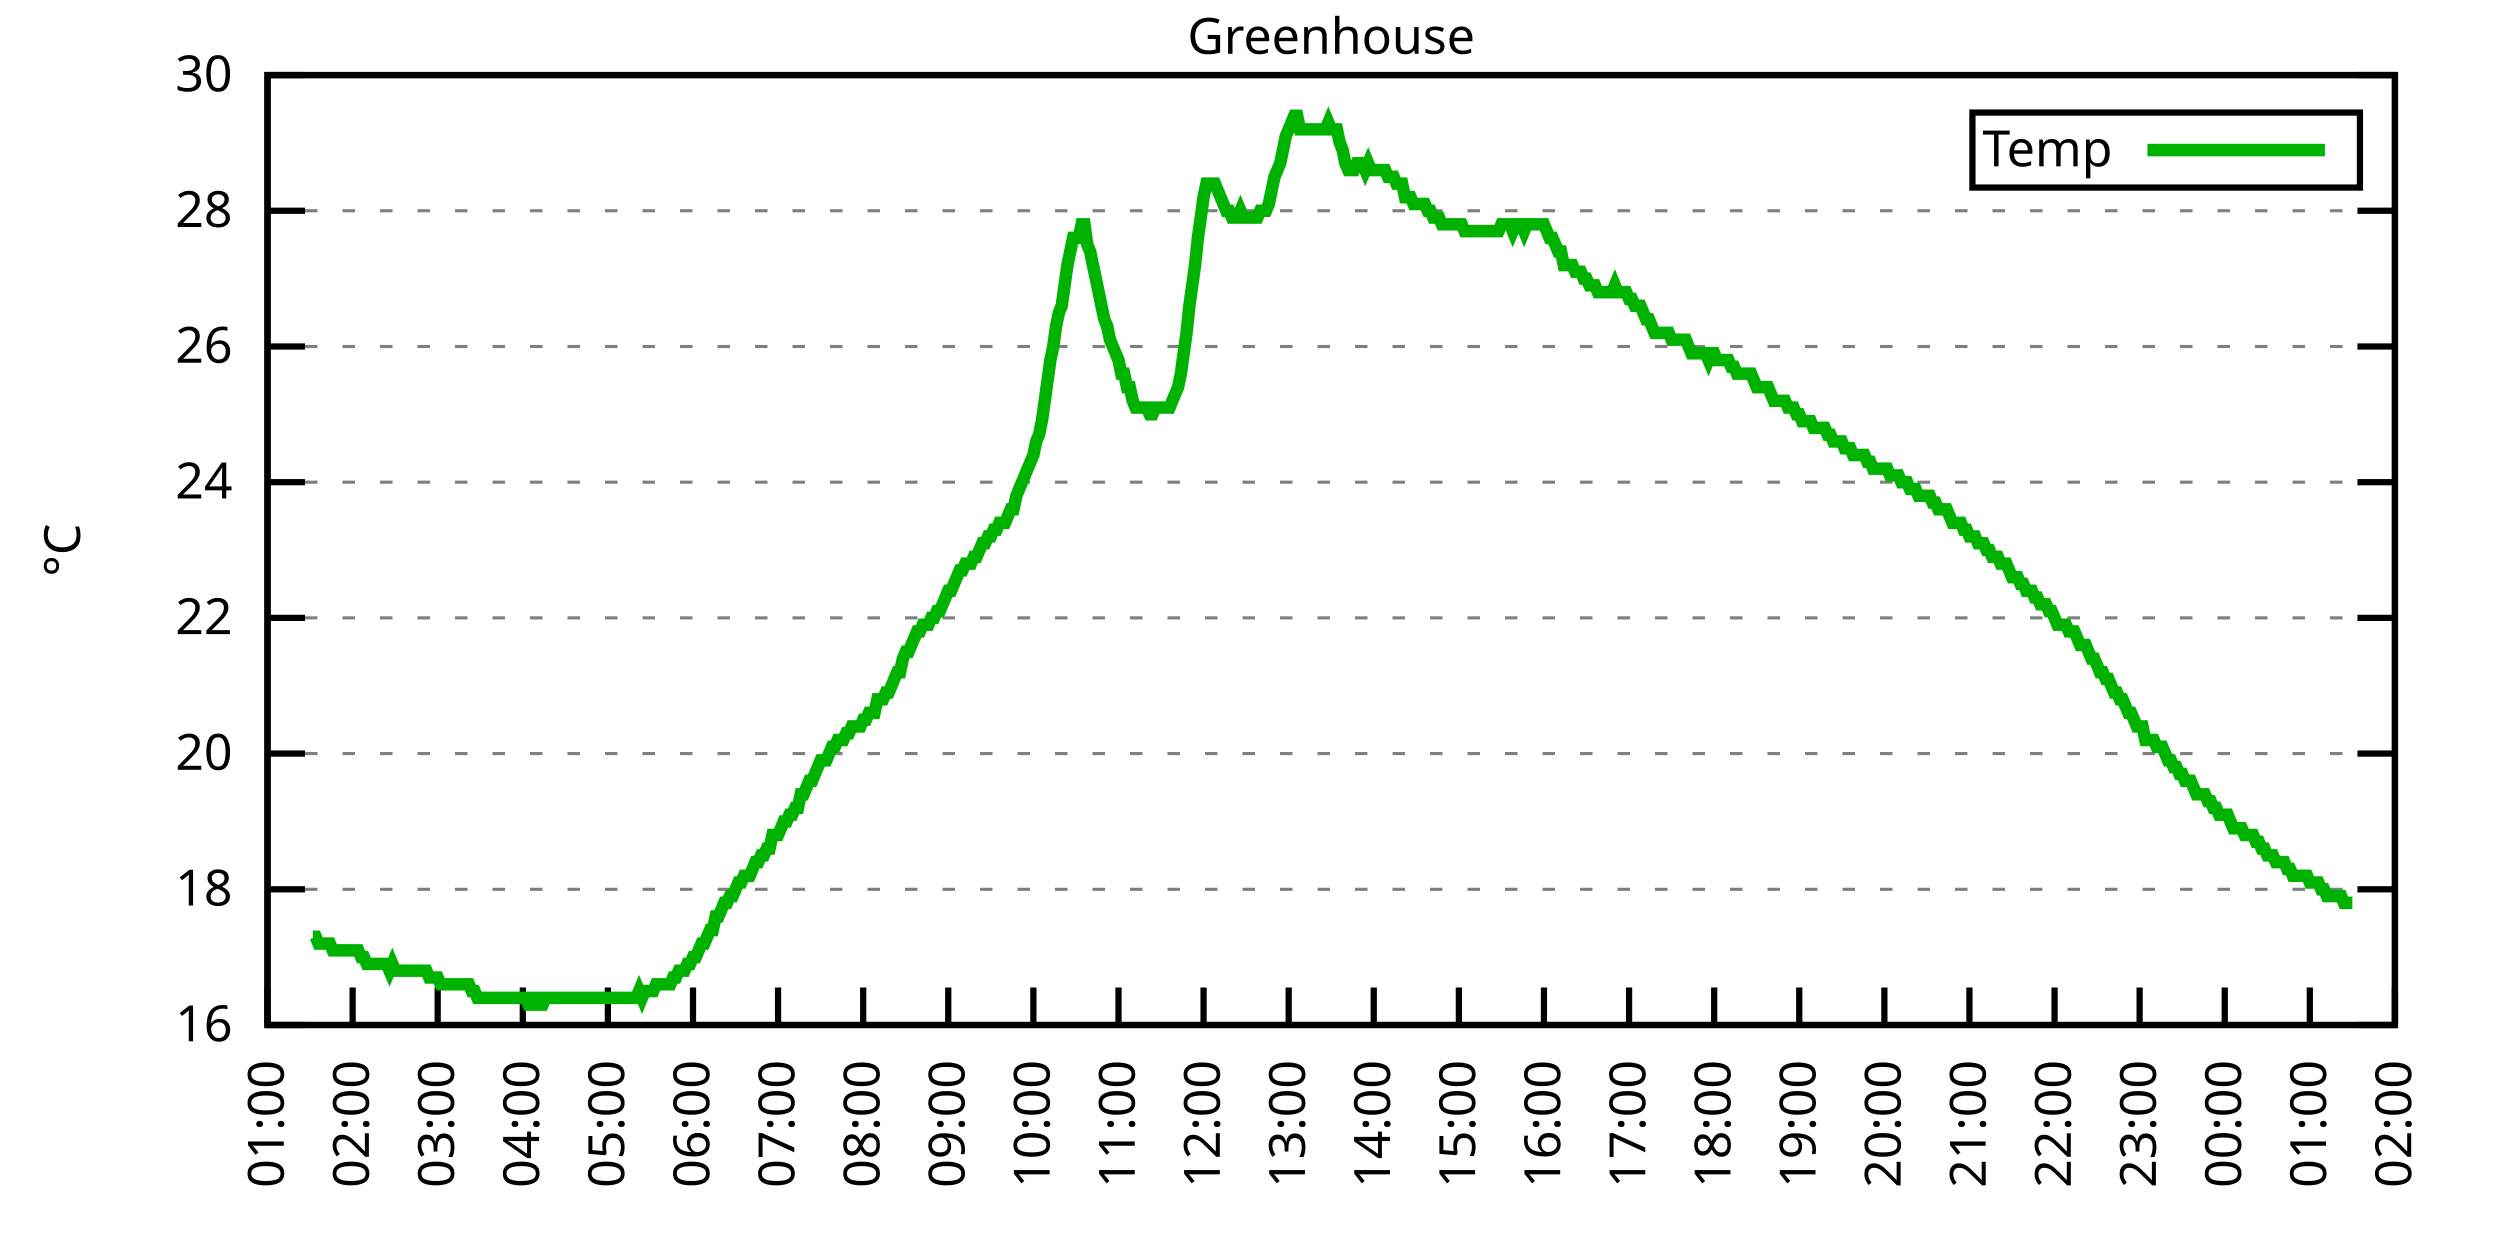
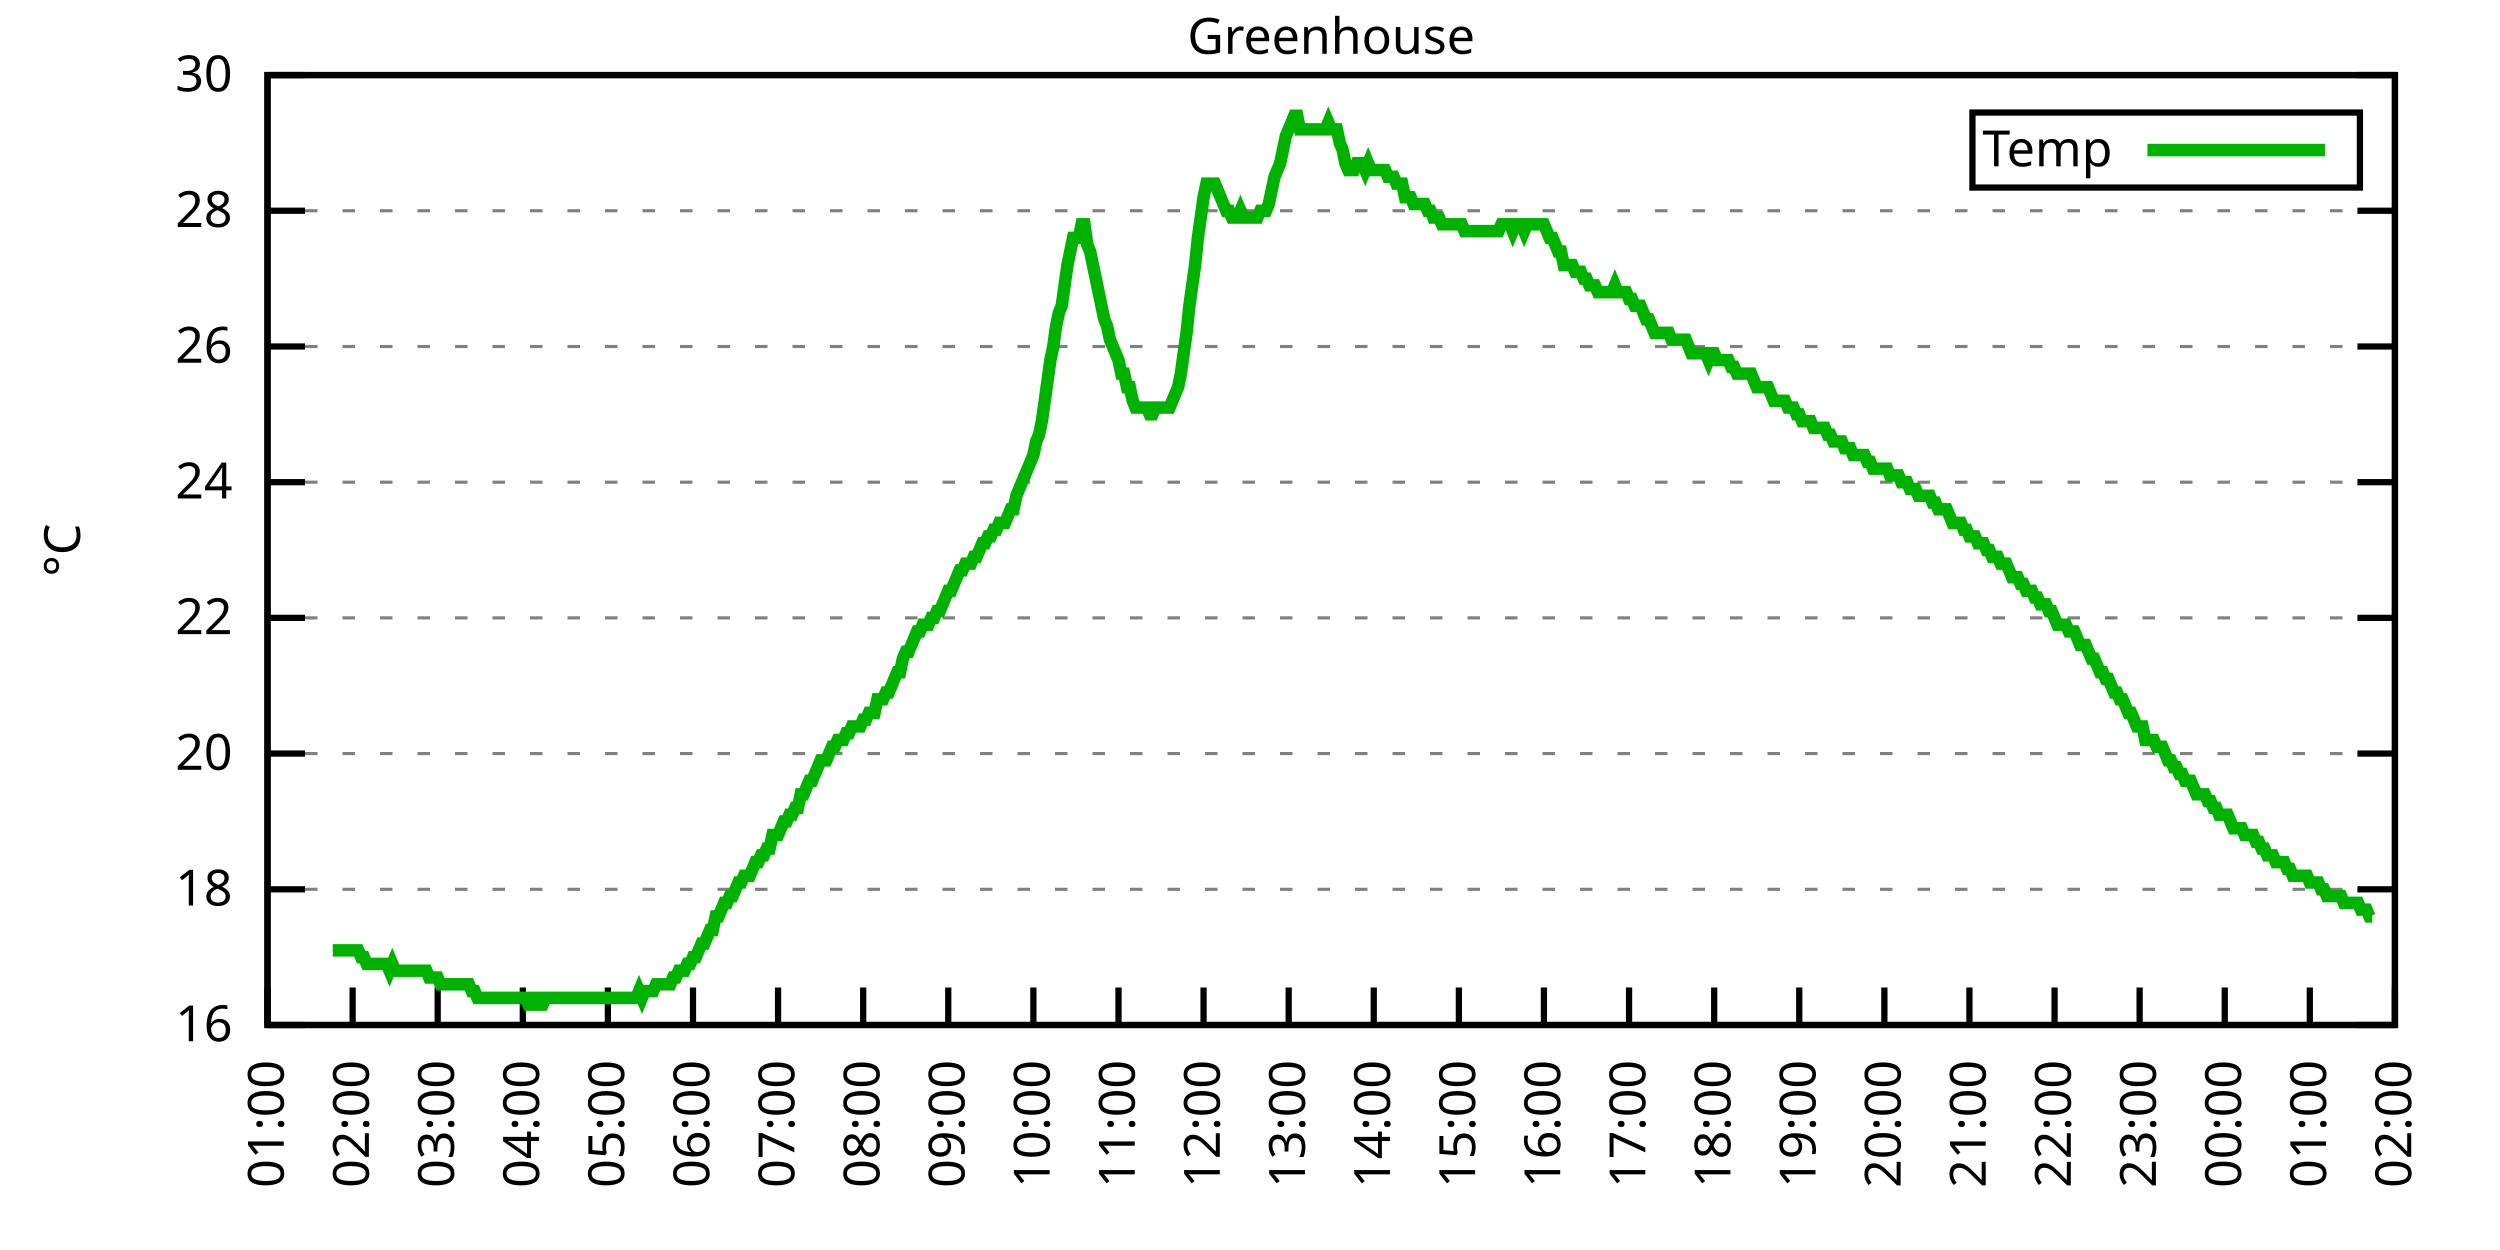
<svg xmlns="http://www.w3.org/2000/svg" xmlns:xlink="http://www.w3.org/1999/xlink" width="400" height="200" viewBox="0 0 400 200">
  <g id="gnuplot_canvas">
    <rect x="0" y="0" width="400" height="200" fill="none" />
    <defs>
      <circle id="gpDot" r="0.5" stroke-width="0.5" stroke="currentColor" />
      <path id="gpPt0" stroke-width="0.333" stroke="currentColor" d="M-1,0 h2 M0,-1 v2" />
      <path id="gpPt1" stroke-width="0.333" stroke="currentColor" d="M-1,-1 L1,1 M1,-1 L-1,1" />
      <path id="gpPt2" stroke-width="0.333" stroke="currentColor" d="M-1,0 L1,0 M0,-1 L0,1 M-1,-1 L1,1 M-1,1 L1,-1" />
      <rect id="gpPt3" stroke-width="0.333" stroke="currentColor" x="-1" y="-1" width="2" height="2" />
      <rect id="gpPt4" stroke-width="0.333" stroke="currentColor" fill="currentColor" x="-1" y="-1" width="2" height="2" />
      <circle id="gpPt5" stroke-width="0.333" stroke="currentColor" cx="0" cy="0" r="1" />
      <use xlink:href="#gpPt5" id="gpPt6" fill="currentColor" stroke="none" />
      <path id="gpPt7" stroke-width="0.333" stroke="currentColor" d="M0,-1.33 L-1.33,0.67 L1.33,0.67 z" />
      <use xlink:href="#gpPt7" id="gpPt8" fill="currentColor" stroke="none" />
      <use xlink:href="#gpPt7" id="gpPt9" stroke="currentColor" transform="rotate(180)" />
      <use xlink:href="#gpPt9" id="gpPt10" fill="currentColor" stroke="none" />
      <use xlink:href="#gpPt3" id="gpPt11" stroke="currentColor" transform="rotate(45)" />
      <use xlink:href="#gpPt11" id="gpPt12" fill="currentColor" stroke="none" />
      <path id="gpPt13" stroke-width="0.333" stroke="currentColor" d="M0,1.330 L1.265,0.411 L0.782,-1.067 L-0.782,-1.076 L-1.265,0.411 z" />
      <use xlink:href="#gpPt13" id="gpPt14" fill="currentColor" stroke="none" />
      <filter id="textbox" filterUnits="objectBoundingBox" x="0" y="0" height="1" width="1">
        <feFlood flood-color="white" flood-opacity="1" result="bgnd" />
        <feComposite in="SourceGraphic" in2="bgnd" operator="atop" />
      </filter>
      <filter id="greybox" filterUnits="objectBoundingBox" x="0" y="0" height="1" width="1">
        <feFlood flood-color="lightgrey" flood-opacity="1" result="grey" />
        <feComposite in="SourceGraphic" in2="grey" operator="atop" />
      </filter>
    </defs>
    <g fill="none" color="white" stroke="currentColor" stroke-width="1.00" stroke-linecap="butt" stroke-linejoin="miter">
</g>
    <g fill="none" color="black" stroke="currentColor" stroke-width="1.00" stroke-linecap="butt" stroke-linejoin="miter">
      <g stroke="none" shape-rendering="crispEdges">
        <polygon fill="rgb(255, 255, 255)" points="42.80,164.00 383.18,164.00 383.18,12.02 42.80,12.02 " />
      </g>
    </g>
    <g fill="none" color="black" stroke="currentColor" stroke-width="1.00" stroke-linecap="butt" stroke-linejoin="miter">
</g>
    <g fill="none" color="black" stroke="black" stroke-width="0.50" stroke-linecap="butt" stroke-linejoin="miter">
</g>
    <g fill="none" color="gray" stroke="currentColor" stroke-width="0.50" stroke-linecap="butt" stroke-linejoin="miter">
      <path stroke="gray" stroke-dasharray="2,4" class="gridline" d="M42.80,164.00 L383.19,164.00  " />
    </g>
    <g fill="none" color="gray" stroke="gray" stroke-width="1.00" stroke-linecap="butt" stroke-linejoin="miter">
</g>
    <g fill="none" color="black" stroke="currentColor" stroke-width="1.00" stroke-linecap="butt" stroke-linejoin="miter">
      <path stroke="black" d="M42.80,164.00 L48.80,164.00 M383.19,164.00 L377.19,164.00  " />
      <g transform="translate(37.20,166.60)" stroke="none" fill="black" font-family="Sans" font-size="8.00" text-anchor="end">
        <text>
          <tspan font-family="Sans"> 16</tspan>
        </text>
      </g>
    </g>
    <g fill="none" color="black" stroke="currentColor" stroke-width="1.00" stroke-linecap="butt" stroke-linejoin="miter">
</g>
    <g fill="none" color="black" stroke="black" stroke-width="0.50" stroke-linecap="butt" stroke-linejoin="miter">
</g>
    <g fill="none" color="gray" stroke="currentColor" stroke-width="0.50" stroke-linecap="butt" stroke-linejoin="miter">
      <path stroke="gray" stroke-dasharray="2,4" class="gridline" d="M42.80,142.29 L383.19,142.29  " />
    </g>
    <g fill="none" color="gray" stroke="gray" stroke-width="1.00" stroke-linecap="butt" stroke-linejoin="miter">
</g>
    <g fill="none" color="black" stroke="currentColor" stroke-width="1.00" stroke-linecap="butt" stroke-linejoin="miter">
      <path stroke="black" d="M42.80,142.29 L48.80,142.29 M383.19,142.29 L377.19,142.29  " />
      <g transform="translate(37.20,144.89)" stroke="none" fill="black" font-family="Sans" font-size="8.00" text-anchor="end">
        <text>
          <tspan font-family="Sans"> 18</tspan>
        </text>
      </g>
    </g>
    <g fill="none" color="black" stroke="currentColor" stroke-width="1.00" stroke-linecap="butt" stroke-linejoin="miter">
</g>
    <g fill="none" color="black" stroke="black" stroke-width="0.50" stroke-linecap="butt" stroke-linejoin="miter">
</g>
    <g fill="none" color="gray" stroke="currentColor" stroke-width="0.50" stroke-linecap="butt" stroke-linejoin="miter">
      <path stroke="gray" stroke-dasharray="2,4" class="gridline" d="M42.80,120.57 L383.19,120.57  " />
    </g>
    <g fill="none" color="gray" stroke="gray" stroke-width="1.00" stroke-linecap="butt" stroke-linejoin="miter">
</g>
    <g fill="none" color="black" stroke="currentColor" stroke-width="1.00" stroke-linecap="butt" stroke-linejoin="miter">
      <path stroke="black" d="M42.80,120.57 L48.80,120.57 M383.19,120.57 L377.19,120.57  " />
      <g transform="translate(37.20,123.17)" stroke="none" fill="black" font-family="Sans" font-size="8.00" text-anchor="end">
        <text>
          <tspan font-family="Sans"> 20</tspan>
        </text>
      </g>
    </g>
    <g fill="none" color="black" stroke="currentColor" stroke-width="1.00" stroke-linecap="butt" stroke-linejoin="miter">
</g>
    <g fill="none" color="black" stroke="black" stroke-width="0.50" stroke-linecap="butt" stroke-linejoin="miter">
</g>
    <g fill="none" color="gray" stroke="currentColor" stroke-width="0.50" stroke-linecap="butt" stroke-linejoin="miter">
      <path stroke="gray" stroke-dasharray="2,4" class="gridline" d="M42.80,98.86 L383.19,98.86  " />
    </g>
    <g fill="none" color="gray" stroke="gray" stroke-width="1.00" stroke-linecap="butt" stroke-linejoin="miter">
</g>
    <g fill="none" color="black" stroke="currentColor" stroke-width="1.00" stroke-linecap="butt" stroke-linejoin="miter">
      <path stroke="black" d="M42.80,98.86 L48.80,98.86 M383.19,98.86 L377.19,98.86  " />
      <g transform="translate(37.20,101.46)" stroke="none" fill="black" font-family="Sans" font-size="8.00" text-anchor="end">
        <text>
          <tspan font-family="Sans"> 22</tspan>
        </text>
      </g>
    </g>
    <g fill="none" color="black" stroke="currentColor" stroke-width="1.00" stroke-linecap="butt" stroke-linejoin="miter">
</g>
    <g fill="none" color="black" stroke="black" stroke-width="0.50" stroke-linecap="butt" stroke-linejoin="miter">
</g>
    <g fill="none" color="gray" stroke="currentColor" stroke-width="0.50" stroke-linecap="butt" stroke-linejoin="miter">
      <path stroke="gray" stroke-dasharray="2,4" class="gridline" d="M42.80,77.15 L383.19,77.15  " />
    </g>
    <g fill="none" color="gray" stroke="gray" stroke-width="1.00" stroke-linecap="butt" stroke-linejoin="miter">
</g>
    <g fill="none" color="black" stroke="currentColor" stroke-width="1.00" stroke-linecap="butt" stroke-linejoin="miter">
      <path stroke="black" d="M42.80,77.15 L48.80,77.15 M383.19,77.15 L377.19,77.15  " />
      <g transform="translate(37.20,79.75)" stroke="none" fill="black" font-family="Sans" font-size="8.00" text-anchor="end">
        <text>
          <tspan font-family="Sans"> 24</tspan>
        </text>
      </g>
    </g>
    <g fill="none" color="black" stroke="currentColor" stroke-width="1.00" stroke-linecap="butt" stroke-linejoin="miter">
</g>
    <g fill="none" color="black" stroke="black" stroke-width="0.50" stroke-linecap="butt" stroke-linejoin="miter">
</g>
    <g fill="none" color="gray" stroke="currentColor" stroke-width="0.50" stroke-linecap="butt" stroke-linejoin="miter">
      <path stroke="gray" stroke-dasharray="2,4" class="gridline" d="M42.80,55.44 L383.19,55.44  " />
    </g>
    <g fill="none" color="gray" stroke="gray" stroke-width="1.00" stroke-linecap="butt" stroke-linejoin="miter">
</g>
    <g fill="none" color="black" stroke="currentColor" stroke-width="1.00" stroke-linecap="butt" stroke-linejoin="miter">
      <path stroke="black" d="M42.80,55.44 L48.80,55.44 M383.19,55.44 L377.19,55.44  " />
      <g transform="translate(37.20,58.04)" stroke="none" fill="black" font-family="Sans" font-size="8.00" text-anchor="end">
        <text>
          <tspan font-family="Sans"> 26</tspan>
        </text>
      </g>
    </g>
    <g fill="none" color="black" stroke="currentColor" stroke-width="1.00" stroke-linecap="butt" stroke-linejoin="miter">
</g>
    <g fill="none" color="black" stroke="black" stroke-width="0.50" stroke-linecap="butt" stroke-linejoin="miter">
</g>
    <g fill="none" color="gray" stroke="currentColor" stroke-width="0.50" stroke-linecap="butt" stroke-linejoin="miter">
      <path stroke="gray" stroke-dasharray="2,4" class="gridline" d="M42.80,33.72 L383.19,33.72  " />
    </g>
    <g fill="none" color="gray" stroke="gray" stroke-width="1.00" stroke-linecap="butt" stroke-linejoin="miter">
</g>
    <g fill="none" color="black" stroke="currentColor" stroke-width="1.00" stroke-linecap="butt" stroke-linejoin="miter">
      <path stroke="black" d="M42.80,33.72 L48.80,33.72 M383.19,33.72 L377.19,33.72  " />
      <g transform="translate(37.20,36.32)" stroke="none" fill="black" font-family="Sans" font-size="8.00" text-anchor="end">
        <text>
          <tspan font-family="Sans"> 28</tspan>
        </text>
      </g>
    </g>
    <g fill="none" color="black" stroke="currentColor" stroke-width="1.00" stroke-linecap="butt" stroke-linejoin="miter">
</g>
    <g fill="none" color="black" stroke="black" stroke-width="0.50" stroke-linecap="butt" stroke-linejoin="miter">
</g>
    <g fill="none" color="gray" stroke="currentColor" stroke-width="0.50" stroke-linecap="butt" stroke-linejoin="miter">
      <path stroke="gray" stroke-dasharray="2,4" class="gridline" d="M42.80,12.01 L383.19,12.01  " />
    </g>
    <g fill="none" color="gray" stroke="gray" stroke-width="1.00" stroke-linecap="butt" stroke-linejoin="miter">
</g>
    <g fill="none" color="black" stroke="currentColor" stroke-width="1.00" stroke-linecap="butt" stroke-linejoin="miter">
      <path stroke="black" d="M42.80,12.01 L48.80,12.01 M383.19,12.01 L377.19,12.01  " />
      <g transform="translate(37.20,14.61)" stroke="none" fill="black" font-family="Sans" font-size="8.00" text-anchor="end">
        <text>
          <tspan font-family="Sans"> 30</tspan>
        </text>
      </g>
    </g>
    <g fill="none" color="black" stroke="currentColor" stroke-width="1.00" stroke-linecap="butt" stroke-linejoin="miter">
      <path stroke="black" d="M42.80,164.00 L42.80,158.00  " />
      <g transform="translate(45.40,169.60) rotate(270.00)" stroke="none" fill="black" font-family="Sans" font-size="8.00" text-anchor="end">
        <text>
          <tspan font-family="Sans">01:00</tspan>
        </text>
      </g>
    </g>
    <g fill="none" color="black" stroke="currentColor" stroke-width="1.00" stroke-linecap="butt" stroke-linejoin="miter">
      <path stroke="black" d="M56.42,164.00 L56.42,158.00  " />
      <g transform="translate(59.02,169.60) rotate(270.00)" stroke="none" fill="black" font-family="Sans" font-size="8.00" text-anchor="end">
        <text>
          <tspan font-family="Sans">02:00</tspan>
        </text>
      </g>
    </g>
    <g fill="none" color="black" stroke="currentColor" stroke-width="1.00" stroke-linecap="butt" stroke-linejoin="miter">
      <path stroke="black" d="M70.03,164.00 L70.03,158.00  " />
      <g transform="translate(72.63,169.60) rotate(270.00)" stroke="none" fill="black" font-family="Sans" font-size="8.00" text-anchor="end">
        <text>
          <tspan font-family="Sans">03:00</tspan>
        </text>
      </g>
    </g>
    <g fill="none" color="black" stroke="currentColor" stroke-width="1.00" stroke-linecap="butt" stroke-linejoin="miter">
      <path stroke="black" d="M83.65,164.00 L83.65,158.00  " />
      <g transform="translate(86.25,169.60) rotate(270.00)" stroke="none" fill="black" font-family="Sans" font-size="8.00" text-anchor="end">
        <text>
          <tspan font-family="Sans">04:00</tspan>
        </text>
      </g>
    </g>
    <g fill="none" color="black" stroke="currentColor" stroke-width="1.00" stroke-linecap="butt" stroke-linejoin="miter">
      <path stroke="black" d="M97.26,164.00 L97.26,158.00  " />
      <g transform="translate(99.86,169.60) rotate(270.00)" stroke="none" fill="black" font-family="Sans" font-size="8.00" text-anchor="end">
        <text>
          <tspan font-family="Sans">05:00</tspan>
        </text>
      </g>
    </g>
    <g fill="none" color="black" stroke="currentColor" stroke-width="1.00" stroke-linecap="butt" stroke-linejoin="miter">
      <path stroke="black" d="M110.88,164.00 L110.88,158.00  " />
      <g transform="translate(113.48,169.60) rotate(270.00)" stroke="none" fill="black" font-family="Sans" font-size="8.00" text-anchor="end">
        <text>
          <tspan font-family="Sans">06:00</tspan>
        </text>
      </g>
    </g>
    <g fill="none" color="black" stroke="currentColor" stroke-width="1.00" stroke-linecap="butt" stroke-linejoin="miter">
      <path stroke="black" d="M124.49,164.00 L124.49,158.00  " />
      <g transform="translate(127.09,169.60) rotate(270.00)" stroke="none" fill="black" font-family="Sans" font-size="8.00" text-anchor="end">
        <text>
          <tspan font-family="Sans">07:00</tspan>
        </text>
      </g>
    </g>
    <g fill="none" color="black" stroke="currentColor" stroke-width="1.00" stroke-linecap="butt" stroke-linejoin="miter">
      <path stroke="black" d="M138.11,164.00 L138.11,158.00  " />
      <g transform="translate(140.71,169.60) rotate(270.00)" stroke="none" fill="black" font-family="Sans" font-size="8.00" text-anchor="end">
        <text>
          <tspan font-family="Sans">08:00</tspan>
        </text>
      </g>
    </g>
    <g fill="none" color="black" stroke="currentColor" stroke-width="1.00" stroke-linecap="butt" stroke-linejoin="miter">
      <path stroke="black" d="M151.72,164.00 L151.72,158.00  " />
      <g transform="translate(154.32,169.60) rotate(270.00)" stroke="none" fill="black" font-family="Sans" font-size="8.00" text-anchor="end">
        <text>
          <tspan font-family="Sans">09:00</tspan>
        </text>
      </g>
    </g>
    <g fill="none" color="black" stroke="currentColor" stroke-width="1.00" stroke-linecap="butt" stroke-linejoin="miter">
      <path stroke="black" d="M165.34,164.00 L165.34,158.00  " />
      <g transform="translate(167.94,169.60) rotate(270.00)" stroke="none" fill="black" font-family="Sans" font-size="8.00" text-anchor="end">
        <text>
          <tspan font-family="Sans">10:00</tspan>
        </text>
      </g>
    </g>
    <g fill="none" color="black" stroke="currentColor" stroke-width="1.00" stroke-linecap="butt" stroke-linejoin="miter">
      <path stroke="black" d="M178.96,164.00 L178.96,158.00  " />
      <g transform="translate(181.56,169.60) rotate(270.00)" stroke="none" fill="black" font-family="Sans" font-size="8.00" text-anchor="end">
        <text>
          <tspan font-family="Sans">11:00</tspan>
        </text>
      </g>
    </g>
    <g fill="none" color="black" stroke="currentColor" stroke-width="1.00" stroke-linecap="butt" stroke-linejoin="miter">
      <path stroke="black" d="M192.57,164.00 L192.57,158.00  " />
      <g transform="translate(195.17,169.60) rotate(270.00)" stroke="none" fill="black" font-family="Sans" font-size="8.00" text-anchor="end">
        <text>
          <tspan font-family="Sans">12:00</tspan>
        </text>
      </g>
    </g>
    <g fill="none" color="black" stroke="currentColor" stroke-width="1.00" stroke-linecap="butt" stroke-linejoin="miter">
      <path stroke="black" d="M206.19,164.00 L206.19,158.00  " />
      <g transform="translate(208.79,169.60) rotate(270.00)" stroke="none" fill="black" font-family="Sans" font-size="8.00" text-anchor="end">
        <text>
          <tspan font-family="Sans">13:00</tspan>
        </text>
      </g>
    </g>
    <g fill="none" color="black" stroke="currentColor" stroke-width="1.00" stroke-linecap="butt" stroke-linejoin="miter">
      <path stroke="black" d="M219.80,164.00 L219.80,158.00  " />
      <g transform="translate(222.40,169.60) rotate(270.00)" stroke="none" fill="black" font-family="Sans" font-size="8.00" text-anchor="end">
        <text>
          <tspan font-family="Sans">14:00</tspan>
        </text>
      </g>
    </g>
    <g fill="none" color="black" stroke="currentColor" stroke-width="1.00" stroke-linecap="butt" stroke-linejoin="miter">
      <path stroke="black" d="M233.42,164.00 L233.42,158.00  " />
      <g transform="translate(236.02,169.60) rotate(270.00)" stroke="none" fill="black" font-family="Sans" font-size="8.00" text-anchor="end">
        <text>
          <tspan font-family="Sans">15:00</tspan>
        </text>
      </g>
    </g>
    <g fill="none" color="black" stroke="currentColor" stroke-width="1.00" stroke-linecap="butt" stroke-linejoin="miter">
      <path stroke="black" d="M247.03,164.00 L247.03,158.00  " />
      <g transform="translate(249.63,169.60) rotate(270.00)" stroke="none" fill="black" font-family="Sans" font-size="8.00" text-anchor="end">
        <text>
          <tspan font-family="Sans">16:00</tspan>
        </text>
      </g>
    </g>
    <g fill="none" color="black" stroke="currentColor" stroke-width="1.00" stroke-linecap="butt" stroke-linejoin="miter">
      <path stroke="black" d="M260.65,164.00 L260.65,158.00  " />
      <g transform="translate(263.25,169.60) rotate(270.00)" stroke="none" fill="black" font-family="Sans" font-size="8.00" text-anchor="end">
        <text>
          <tspan font-family="Sans">17:00</tspan>
        </text>
      </g>
    </g>
    <g fill="none" color="black" stroke="currentColor" stroke-width="1.00" stroke-linecap="butt" stroke-linejoin="miter">
      <path stroke="black" d="M274.27,164.00 L274.27,158.00  " />
      <g transform="translate(276.87,169.60) rotate(270.00)" stroke="none" fill="black" font-family="Sans" font-size="8.00" text-anchor="end">
        <text>
          <tspan font-family="Sans">18:00</tspan>
        </text>
      </g>
    </g>
    <g fill="none" color="black" stroke="currentColor" stroke-width="1.00" stroke-linecap="butt" stroke-linejoin="miter">
      <path stroke="black" d="M287.88,164.00 L287.88,158.00  " />
      <g transform="translate(290.48,169.60) rotate(270.00)" stroke="none" fill="black" font-family="Sans" font-size="8.00" text-anchor="end">
        <text>
          <tspan font-family="Sans">19:00</tspan>
        </text>
      </g>
    </g>
    <g fill="none" color="black" stroke="currentColor" stroke-width="1.00" stroke-linecap="butt" stroke-linejoin="miter">
      <path stroke="black" d="M301.50,164.00 L301.50,158.00  " />
      <g transform="translate(304.10,169.60) rotate(270.00)" stroke="none" fill="black" font-family="Sans" font-size="8.00" text-anchor="end">
        <text>
          <tspan font-family="Sans">20:00</tspan>
        </text>
      </g>
    </g>
    <g fill="none" color="black" stroke="currentColor" stroke-width="1.00" stroke-linecap="butt" stroke-linejoin="miter">
      <path stroke="black" d="M315.11,164.00 L315.11,158.00  " />
      <g transform="translate(317.71,169.60) rotate(270.00)" stroke="none" fill="black" font-family="Sans" font-size="8.00" text-anchor="end">
        <text>
          <tspan font-family="Sans">21:00</tspan>
        </text>
      </g>
    </g>
    <g fill="none" color="black" stroke="currentColor" stroke-width="1.00" stroke-linecap="butt" stroke-linejoin="miter">
      <path stroke="black" d="M328.73,164.00 L328.73,158.00  " />
      <g transform="translate(331.33,169.60) rotate(270.00)" stroke="none" fill="black" font-family="Sans" font-size="8.00" text-anchor="end">
        <text>
          <tspan font-family="Sans">22:00</tspan>
        </text>
      </g>
    </g>
    <g fill="none" color="black" stroke="currentColor" stroke-width="1.00" stroke-linecap="butt" stroke-linejoin="miter">
      <path stroke="black" d="M342.34,164.00 L342.34,158.00  " />
      <g transform="translate(344.94,169.60) rotate(270.00)" stroke="none" fill="black" font-family="Sans" font-size="8.00" text-anchor="end">
        <text>
          <tspan font-family="Sans">23:00</tspan>
        </text>
      </g>
    </g>
    <g fill="none" color="black" stroke="currentColor" stroke-width="1.00" stroke-linecap="butt" stroke-linejoin="miter">
      <path stroke="black" d="M355.96,164.00 L355.96,158.00  " />
      <g transform="translate(358.56,169.60) rotate(270.00)" stroke="none" fill="black" font-family="Sans" font-size="8.00" text-anchor="end">
        <text>
          <tspan font-family="Sans">00:00</tspan>
        </text>
      </g>
    </g>
    <g fill="none" color="black" stroke="currentColor" stroke-width="1.00" stroke-linecap="butt" stroke-linejoin="miter">
      <path stroke="black" d="M369.57,164.00 L369.57,158.00  " />
      <g transform="translate(372.17,169.60) rotate(270.00)" stroke="none" fill="black" font-family="Sans" font-size="8.00" text-anchor="end">
        <text>
          <tspan font-family="Sans">01:00</tspan>
        </text>
      </g>
    </g>
    <g fill="none" color="black" stroke="currentColor" stroke-width="1.00" stroke-linecap="butt" stroke-linejoin="miter">
      <path stroke="black" d="M383.19,164.00 L383.19,158.00  " />
      <g transform="translate(385.79,169.60) rotate(270.00)" stroke="none" fill="black" font-family="Sans" font-size="8.00" text-anchor="end">
        <text>
          <tspan font-family="Sans">02:00</tspan>
        </text>
      </g>
    </g>
    <g fill="none" color="black" stroke="currentColor" stroke-width="1.00" stroke-linecap="butt" stroke-linejoin="miter">
</g>
    <g fill="none" color="black" stroke="currentColor" stroke-width="1.00" stroke-linecap="butt" stroke-linejoin="miter">
      <path stroke="black" d="M42.80,12.01 L42.80,164.00 L383.19,164.00 L383.19,12.01 L42.80,12.01 Z  " />
    </g>
    <g fill="none" color="black" stroke="currentColor" stroke-width="1.00" stroke-linecap="butt" stroke-linejoin="miter">
</g>
    <g fill="none" color="black" stroke="currentColor" stroke-width="1.00" stroke-linecap="butt" stroke-linejoin="miter">
      <path stroke="black" d="M315.59,30.01 L315.59,18.01 L377.59,18.01 L377.59,30.01 L315.59,30.01 Z  " />
    </g>
    <g id="Greenhouse_plot_1">
      <g fill="none" color="white" stroke="black" stroke-width="2.00" stroke-linecap="butt" stroke-linejoin="miter">
</g>
      <g fill="none" color="black" stroke="currentColor" stroke-width="2.00" stroke-linecap="butt" stroke-linejoin="miter">
        <g transform="translate(337.99,26.61)" stroke="none" fill="black" font-family="Sans" font-size="8.00" text-anchor="end">
          <text>
            <tspan font-family="Sans">Temp</tspan>
          </text>
        </g>
      </g>
      <g fill="none" color="black" stroke="currentColor" stroke-width="2.00" stroke-linecap="butt" stroke-linejoin="miter">
-         <path stroke="rgb(  0, 178,   0)" d="M343.59,24.01 L371.99,24.01 M50.06,149.89 L50.52,149.89 L50.97,150.97 L51.42,150.97 L51.88,150.97 L52.33,150.97   L52.78,150.97 L53.24,152.06 L53.69,152.06 L54.15,152.06 L54.60,152.06 L55.05,152.06 L55.51,152.06 L55.96,152.06   L56.42,152.06 L56.87,152.06 L57.32,152.06 L57.78,153.14 L58.23,153.14 L58.68,154.23 L59.14,154.23 L59.59,154.23   L60.05,154.23 L60.50,154.23 L60.95,154.23 L61.41,154.23 L61.86,154.23 L62.32,155.31 L62.77,154.23 L63.22,155.31   L63.68,155.31 L64.13,155.31 L64.58,155.31 L65.04,155.31 L65.49,155.31 L65.95,155.31 L66.40,155.31 L66.85,155.31   L67.31,155.31 L67.76,155.31 L68.22,155.31 L68.67,156.40 L69.12,156.40 L69.58,156.40 L70.03,156.40 L70.49,157.49   L70.94,157.49 L71.39,157.49 L71.85,157.49 L72.30,157.49 L72.75,157.49 L73.21,157.49 L73.66,157.49 L74.12,157.49   L74.57,157.49 L75.02,157.49 L75.48,158.57 L75.93,158.57 L76.39,159.66 L76.84,159.66 L77.29,159.66 L77.75,159.66   L78.20,159.66 L78.65,159.66 L79.11,159.66 L79.56,159.66 L80.02,159.66 L80.47,159.66 L80.92,159.66 L81.38,159.66   L81.83,159.66 L82.29,159.66 L82.74,159.66 L83.19,159.66 L83.65,159.66 L84.10,159.66 L84.55,160.74 L85.01,160.74   L85.46,159.66 L85.92,159.66 L86.37,160.74 L86.82,160.74 L87.28,159.66 L87.73,159.66 L88.19,159.66 L88.64,159.66   L89.09,159.66 L89.55,159.66 L90.00,159.66 L90.45,159.66 L90.91,159.66 L91.36,159.66 L91.82,159.66 L92.27,159.66   L92.72,159.66 L93.18,159.66 L93.63,159.66 L94.09,159.66 L94.54,159.66 L94.99,159.66 L95.45,159.66 L95.90,159.66   L96.35,159.66 L96.81,159.66 L97.26,159.66 L97.72,159.66 L98.17,159.66 L98.62,159.66 L99.08,159.66 L99.53,159.66   L99.99,159.66 L100.44,159.66 L100.89,159.66 L101.35,159.66 L101.80,159.66 L102.25,158.57 L102.71,159.66 L103.16,158.57   L103.62,158.57 L104.07,158.57 L104.52,158.57 L104.98,157.49 L105.43,157.49 L105.89,157.49 L106.34,157.49 L106.79,157.49   L107.25,157.49 L107.70,156.40 L108.15,156.40 L108.61,155.31 L109.06,155.31 L109.52,155.31 L109.97,154.23 L110.42,154.23   L110.88,153.14 L111.33,153.14 L111.79,152.06 L112.24,150.97 L112.69,150.97 L113.15,149.89 L113.60,148.80 L114.05,148.80   L114.51,146.63 L114.96,146.63 L115.42,145.54 L115.87,144.46 L116.32,144.46 L116.78,143.37 L117.23,143.37 L117.69,142.29   L118.14,141.20 L118.59,141.20 L119.05,140.12 L119.50,140.12 L119.96,140.12 L120.41,139.03 L120.86,137.94 L121.32,137.94   L121.77,136.86 L122.22,136.86 L122.68,135.77 L123.13,135.77 L123.59,133.60 L124.04,133.60 L124.49,133.60 L124.95,132.52   L125.40,131.43 L125.86,131.43 L126.31,130.35 L126.76,130.35 L127.22,129.26 L127.67,129.26 L128.12,127.09 L128.58,127.09   L129.03,126.00 L129.49,124.92 L129.94,124.92 L130.39,123.83 L130.85,122.75 L131.30,121.66 L131.76,121.66 L132.21,121.66   L132.66,120.57 L133.12,119.49 L133.57,119.49 L134.02,118.40 L134.48,118.40 L134.93,118.40 L135.39,117.32 L135.84,117.32   L136.29,116.23 L136.75,116.23 L137.20,116.23 L137.66,116.23 L138.11,115.15 L138.56,115.15 L139.02,114.06 L139.47,114.06   L139.92,114.06 L140.38,111.89 L140.83,111.89 L141.29,111.89 L141.74,110.80 L142.19,110.80 L142.65,109.72 L143.10,108.63   L143.56,107.55 L144.01,107.55 L144.46,105.38 L144.92,104.29 L145.37,104.29 L145.82,103.20 L146.28,102.12 L146.73,101.03   L147.19,101.03 L147.64,99.95 L148.09,99.95 L148.55,99.95 L149.00,98.86 L149.46,98.86 L149.91,97.78 L150.36,97.78   L150.82,96.69 L151.27,95.60 L151.72,94.52 L152.18,94.52 L152.63,93.43 L153.09,92.35 L153.54,91.26 L153.99,91.26   L154.45,90.18 L154.90,90.18 L155.36,90.18 L155.81,89.09 L156.26,89.09 L156.72,88.00 L157.17,86.92 L157.62,86.92   L158.08,85.83 L158.53,85.83 L158.99,84.75 L159.44,84.75 L159.89,83.66 L160.35,83.66 L160.80,83.66 L161.26,82.58   L161.71,81.49 L162.16,81.49 L162.62,79.32 L163.07,78.23 L163.52,77.15 L163.98,76.06 L164.43,74.98 L164.89,73.89   L165.34,72.81 L165.79,70.63 L166.25,69.55 L166.70,67.38 L167.16,64.12 L167.61,60.86 L168.06,57.61 L168.52,55.44   L168.97,52.18 L169.43,50.01 L169.88,48.92 L170.33,45.66 L170.79,42.41 L171.24,40.24 L171.69,38.07 L172.15,38.07   L172.60,38.07 L173.06,35.89 L173.51,35.89 L173.96,39.15 L174.42,40.24 L174.87,42.41 L175.33,44.58 L175.78,46.75   L176.23,48.92 L176.69,51.09 L177.14,52.18 L177.59,54.35 L178.05,55.44 L178.50,56.52 L178.96,57.61 L179.41,59.78   L179.86,59.78 L180.32,61.95 L180.77,61.95 L181.23,64.12 L181.68,65.21 L182.13,65.21 L182.59,65.21 L183.04,65.21   L183.49,65.21 L183.95,66.29 L184.40,66.29 L184.86,65.21 L185.31,65.21 L185.76,65.21 L186.22,65.21 L186.67,65.21   L187.13,65.21 L187.58,64.12 L188.03,63.04 L188.49,61.95 L188.94,59.78 L189.39,56.52 L189.85,53.26 L190.30,48.92   L190.76,45.66 L191.21,42.41 L191.66,38.07 L192.12,34.81 L192.57,31.55 L193.03,29.38 L193.48,29.38 L193.93,29.38   L194.39,29.38 L194.84,30.47 L195.29,31.55 L195.75,32.64 L196.20,33.72 L196.66,33.72 L197.11,34.81 L197.56,34.81   L198.02,34.81 L198.47,33.72 L198.93,34.81 L199.38,34.81 L199.83,34.81 L200.29,34.81 L200.74,34.81 L201.19,34.81   L201.65,33.72 L202.10,33.72 L202.56,33.72 L203.01,32.64 L203.46,30.47 L203.92,28.29 L204.37,27.21 L204.83,26.12   L205.28,23.95 L205.73,21.78 L206.19,20.70 L206.64,19.61 L207.09,18.52 L207.55,18.52 L208.00,20.70 L208.46,20.70   L208.91,20.70 L209.36,20.70 L209.82,20.70 L210.27,20.70 L210.73,20.70 L211.18,20.70 L211.63,20.70 L212.09,20.70   L212.54,19.61 L213.00,20.70 L213.45,20.70 L213.90,20.70 L214.36,22.87 L214.81,23.95 L215.26,26.12 L215.72,27.21   L216.17,27.21 L216.63,27.21 L217.08,26.12 L217.53,26.12 L217.99,26.12 L218.44,27.21 L218.90,26.12 L219.35,27.21   L219.80,27.21 L220.26,27.21 L220.71,27.21 L221.16,27.21 L221.62,27.21 L222.07,28.29 L222.53,28.29 L222.98,28.29   L223.43,29.38 L223.89,29.38 L224.34,29.38 L224.80,31.55 L225.25,31.55 L225.70,31.55 L226.16,32.64 L226.61,32.64   L227.06,32.64 L227.52,32.64 L227.97,32.64 L228.43,33.72 L228.88,33.72 L229.33,34.81 L229.79,34.81 L230.24,34.81   L230.70,35.89 L231.15,35.89 L231.60,35.89 L232.06,35.89 L232.51,35.89 L232.96,35.89 L233.42,35.89 L233.87,35.89   L234.33,36.98 L234.78,36.98 L235.23,36.98 L235.69,36.98 L236.14,36.98 L236.60,36.98 L237.05,36.98 L237.50,36.98   L237.96,36.98 L238.41,36.98 L238.86,36.98 L239.32,36.98 L239.77,36.98 L240.23,35.89 L240.68,35.89 L241.13,35.89   L241.59,35.89 L242.04,36.98 L242.50,35.89 L242.95,35.89 L243.40,35.89 L243.86,36.98 L244.31,35.89 L244.76,35.89   L245.22,35.89 L245.67,35.89 L246.13,35.89 L246.58,35.89 L247.03,35.89 L247.49,36.98 L247.94,38.07 L248.40,38.07   L248.85,39.15 L249.30,40.24 L249.76,40.24 L250.21,42.41 L250.66,42.41 L251.12,42.41 L251.57,42.41 L252.03,43.49   L252.48,43.49 L252.93,43.49 L253.39,44.58 L253.84,44.58 L254.30,45.66 L254.75,45.66 L255.20,45.66 L255.66,46.75   L256.11,46.75 L256.56,46.75 L257.02,46.75 L257.47,46.75 L257.93,46.75 L258.38,45.66 L258.83,46.75 L259.29,46.75   L259.74,46.75 L260.20,46.75 L260.65,47.84 L261.10,47.84 L261.56,48.92 L262.01,48.92 L262.47,48.92 L262.92,50.01   L263.37,51.09 L263.83,51.09 L264.28,52.18 L264.73,53.26 L265.19,53.26 L265.64,53.26 L266.10,53.26 L266.55,53.26   L267.00,53.26 L267.46,54.35 L267.91,54.35 L268.37,54.35 L268.82,54.35 L269.27,54.35 L269.73,54.35 L270.18,55.44   L270.63,56.52 L271.09,56.52 L271.54,56.52 L272.00,56.52 L272.45,56.52 L272.90,56.52 L273.36,57.61 L273.81,56.52   L274.27,56.52 L274.72,57.61 L275.17,57.61 L275.63,57.61 L276.08,57.61 L276.53,57.61 L276.99,58.69 L277.44,58.69   L277.90,59.78 L278.35,59.78 L278.80,59.78 L279.26,59.78 L279.71,59.78 L280.17,59.78 L280.62,60.86 L281.07,61.95   L281.53,61.95 L281.98,61.95 L282.43,61.95 L282.89,61.95 L283.34,63.04 L283.80,64.12 L284.25,64.12 L284.70,64.12   L285.16,64.12 L285.61,64.12 L286.07,65.21 L286.52,65.21 L286.97,65.21 L287.43,66.29 L287.88,66.29 L288.33,67.38   L288.79,67.38 L289.24,67.38 L289.70,67.38 L290.15,68.46 L290.60,68.46 L291.06,68.46 L291.51,68.46 L291.97,68.46   L292.42,69.55 L292.87,69.55 L293.33,70.63 L293.78,70.63 L294.23,70.63 L294.69,70.63 L295.14,71.72 L295.60,71.72   L296.05,71.72 L296.50,72.81 L296.96,72.81 L297.41,72.81 L297.87,72.81 L298.32,72.81 L298.77,73.89 L299.23,73.89   L299.68,74.98 L300.13,74.98 L300.59,74.98 L301.04,74.98 L301.50,74.98 L301.95,74.98 L302.40,76.06 L302.86,76.06   L303.31,76.06 L303.77,76.06 L304.22,77.15 L304.67,77.15 L305.13,77.15 L305.58,78.23 L306.03,78.23 L306.49,78.23   L306.94,79.32 L307.40,79.32 L307.85,79.32 L308.30,79.32 L308.76,79.32 L309.21,80.41 L309.67,80.41 L310.12,81.49   L310.57,81.49 L311.03,81.49 L311.48,81.49 L311.94,82.58 L312.39,83.66 L312.84,83.66 L313.30,83.66 L313.75,83.66   L314.20,84.75 L314.66,84.75 L315.11,85.83 L315.57,85.83 L316.02,85.83 L316.47,86.92 L316.93,86.92 L317.38,86.92   L317.84,88.00 L318.29,88.00 L318.74,89.09 L319.20,89.09 L319.65,89.09 L320.10,90.18 L320.56,90.18 L321.01,90.18   L321.47,91.26 L321.92,92.35 L322.37,92.35 L322.83,92.35 L323.28,93.43 L323.74,93.43 L324.19,94.52 L324.64,94.52   L325.10,94.52 L325.55,95.60 L326.00,95.60 L326.46,96.69 L326.91,96.69 L327.37,96.69 L327.82,97.78 L328.27,97.78   L328.73,98.86 L329.18,99.95 L329.64,99.95 L330.09,99.95 L330.54,99.95 L331.00,101.03 L331.45,101.03 L331.90,101.03   L332.36,102.12 L332.81,103.20 L333.27,103.20 L333.72,103.20 L334.17,104.29 L334.63,105.38 L335.08,105.38 L335.54,106.46   L335.99,107.55 L336.44,107.55 L336.90,108.63 L337.35,108.63 L337.80,109.72 L338.26,110.80 L338.71,110.80 L339.17,111.89   L339.62,111.89 L340.07,112.97 L340.53,114.06 L340.98,114.06 L341.44,115.15 L341.89,116.23 L342.34,116.23 L342.80,116.23   L343.25,118.40 L343.70,118.40 L344.16,118.40 L344.61,118.40 L345.07,119.49 L345.52,119.49 L345.97,119.49 L346.43,120.57   L346.88,121.66 L347.34,121.66 L347.79,122.75 L348.24,122.75 L348.70,123.83 L349.15,123.83 L349.60,124.92 L350.06,124.92   L350.51,124.92 L350.97,126.00 L351.42,127.09 L351.87,127.09 L352.33,127.09 L352.78,127.09 L353.24,128.17 L353.69,128.17   L354.14,129.26 L354.60,129.26 L355.05,130.35 L355.50,130.35 L355.96,130.35 L356.41,130.35 L356.87,131.43 L357.32,132.52   L357.77,132.52 L358.23,132.52 L358.68,132.52 L359.14,133.60 L359.59,133.60 L360.04,133.60 L360.50,133.60 L360.95,134.69   L361.41,134.69 L361.86,135.77 L362.31,135.77 L362.77,136.86 L363.22,136.86 L363.67,136.86 L364.13,137.94 L364.58,137.94   L365.04,137.94 L365.49,137.94 L365.94,139.03 L366.40,139.03 L366.85,140.12 L367.31,140.12 L367.76,140.12 L368.21,140.12   L368.67,140.12 L369.12,140.12 L369.57,141.20 L370.03,141.20 L370.48,141.20 L370.94,141.20 L371.39,142.29 L371.84,142.29   L372.30,143.37 L372.75,143.37 L373.21,143.37 L373.66,143.37 L374.11,143.37 L374.57,143.37 L375.02,144.46 L375.47,144.46   L375.93,144.46 L376.38,144.46  " />
+         <path stroke="rgb(  0, 178,   0)" d="M343.59,24.01 L371.99,24.01 M53.24,152.06 L53.69,152.06 L54.15,152.06 L54.60,152.06 L55.05,152.06 L55.51,152.06   L55.96,152.06 L56.42,152.06 L56.87,152.06 L57.32,152.06 L57.78,153.14 L58.23,153.14 L58.68,154.23 L59.14,154.23   L59.59,154.23 L60.05,154.23 L60.50,154.23 L60.95,154.23 L61.41,154.23 L61.86,154.23 L62.32,155.31 L62.77,154.23   L63.22,155.31 L63.68,155.31 L64.13,155.31 L64.58,155.31 L65.04,155.31 L65.49,155.31 L65.95,155.31 L66.40,155.31   L66.85,155.31 L67.31,155.31 L67.76,155.31 L68.22,155.31 L68.67,156.40 L69.12,156.40 L69.58,156.40 L70.03,156.40   L70.49,157.49 L70.94,157.49 L71.39,157.49 L71.85,157.49 L72.30,157.49 L72.75,157.49 L73.21,157.49 L73.66,157.49   L74.12,157.49 L74.57,157.49 L75.02,157.49 L75.48,158.57 L75.93,158.57 L76.39,159.66 L76.84,159.66 L77.29,159.66   L77.75,159.66 L78.20,159.66 L78.65,159.66 L79.11,159.66 L79.56,159.66 L80.02,159.66 L80.47,159.66 L80.92,159.66   L81.38,159.66 L81.83,159.66 L82.29,159.66 L82.74,159.66 L83.19,159.66 L83.65,159.66 L84.10,159.66 L84.55,160.74   L85.01,160.74 L85.46,159.66 L85.92,159.66 L86.37,160.74 L86.82,160.74 L87.28,159.66 L87.73,159.66 L88.19,159.66   L88.64,159.66 L89.09,159.66 L89.55,159.66 L90.00,159.66 L90.45,159.66 L90.91,159.66 L91.36,159.66 L91.82,159.66   L92.27,159.66 L92.72,159.66 L93.18,159.66 L93.63,159.66 L94.09,159.66 L94.54,159.66 L94.99,159.66 L95.45,159.66   L95.90,159.66 L96.35,159.66 L96.81,159.66 L97.26,159.66 L97.72,159.66 L98.17,159.66 L98.62,159.66 L99.08,159.66   L99.53,159.66 L99.99,159.66 L100.44,159.66 L100.89,159.66 L101.35,159.66 L101.80,159.66 L102.25,158.57 L102.71,159.66   L103.16,158.57 L103.62,158.57 L104.07,158.57 L104.52,158.57 L104.98,157.49 L105.43,157.49 L105.89,157.49 L106.34,157.49   L106.79,157.49 L107.25,157.49 L107.70,156.40 L108.15,156.40 L108.61,155.31 L109.06,155.31 L109.52,155.31 L109.97,154.23   L110.42,154.23 L110.88,153.14 L111.33,153.14 L111.79,152.06 L112.24,150.97 L112.69,150.97 L113.15,149.89 L113.60,148.80   L114.05,148.80 L114.51,146.63 L114.96,146.63 L115.42,145.54 L115.87,144.46 L116.32,144.46 L116.78,143.37 L117.23,143.37   L117.69,142.29 L118.14,141.20 L118.59,141.20 L119.05,140.12 L119.50,140.12 L119.96,140.12 L120.41,139.03 L120.86,137.94   L121.32,137.94 L121.77,136.86 L122.22,136.86 L122.68,135.77 L123.13,135.77 L123.59,133.60 L124.04,133.60 L124.49,133.60   L124.95,132.52 L125.40,131.43 L125.86,131.43 L126.31,130.35 L126.76,130.35 L127.22,129.26 L127.67,129.26 L128.12,127.09   L128.58,127.09 L129.03,126.00 L129.49,124.92 L129.94,124.92 L130.39,123.83 L130.85,122.75 L131.30,121.66 L131.76,121.66   L132.21,121.66 L132.66,120.57 L133.12,119.49 L133.57,119.49 L134.02,118.40 L134.48,118.40 L134.93,118.40 L135.39,117.32   L135.84,117.32 L136.29,116.23 L136.75,116.23 L137.20,116.23 L137.66,116.23 L138.11,115.15 L138.56,115.15 L139.02,114.06   L139.47,114.06 L139.92,114.06 L140.38,111.89 L140.83,111.89 L141.29,111.89 L141.74,110.80 L142.19,110.80 L142.65,109.72   L143.10,108.63 L143.56,107.55 L144.01,107.55 L144.46,105.38 L144.92,104.29 L145.37,104.29 L145.82,103.20 L146.28,102.12   L146.73,101.03 L147.19,101.03 L147.64,99.95 L148.09,99.95 L148.55,99.95 L149.00,98.86 L149.46,98.86 L149.91,97.78   L150.36,97.78 L150.82,96.69 L151.27,95.60 L151.72,94.52 L152.18,94.52 L152.63,93.43 L153.09,92.35 L153.54,91.26   L153.99,91.26 L154.45,90.18 L154.90,90.18 L155.36,90.18 L155.81,89.09 L156.26,89.09 L156.72,88.00 L157.17,86.92   L157.62,86.92 L158.08,85.83 L158.53,85.83 L158.99,84.75 L159.44,84.75 L159.89,83.66 L160.35,83.66 L160.80,83.66   L161.26,82.58 L161.71,81.49 L162.16,81.49 L162.62,79.32 L163.07,78.23 L163.52,77.15 L163.98,76.06 L164.43,74.98   L164.89,73.89 L165.34,72.81 L165.79,70.63 L166.25,69.55 L166.70,67.38 L167.16,64.12 L167.61,60.86 L168.06,57.61   L168.52,55.44 L168.97,52.18 L169.43,50.01 L169.88,48.92 L170.33,45.66 L170.79,42.41 L171.24,40.24 L171.69,38.07   L172.15,38.07 L172.60,38.07 L173.06,35.89 L173.51,35.89 L173.96,39.15 L174.42,40.24 L174.87,42.41 L175.33,44.58   L175.78,46.75 L176.23,48.92 L176.69,51.09 L177.14,52.18 L177.59,54.35 L178.05,55.44 L178.50,56.52 L178.96,57.61   L179.41,59.78 L179.86,59.78 L180.32,61.95 L180.77,61.95 L181.23,64.12 L181.68,65.21 L182.13,65.21 L182.59,65.21   L183.04,65.21 L183.49,65.21 L183.95,66.29 L184.40,66.29 L184.86,65.21 L185.31,65.21 L185.76,65.21 L186.22,65.21   L186.67,65.21 L187.13,65.21 L187.58,64.12 L188.03,63.04 L188.49,61.95 L188.94,59.78 L189.39,56.52 L189.85,53.26   L190.30,48.92 L190.76,45.66 L191.21,42.41 L191.66,38.07 L192.12,34.81 L192.57,31.55 L193.03,29.38 L193.48,29.38   L193.93,29.38 L194.39,29.38 L194.84,30.47 L195.29,31.55 L195.75,32.64 L196.20,33.72 L196.66,33.72 L197.11,34.81   L197.56,34.81 L198.02,34.81 L198.47,33.72 L198.93,34.81 L199.38,34.81 L199.83,34.81 L200.29,34.81 L200.74,34.81   L201.19,34.81 L201.65,33.72 L202.10,33.72 L202.56,33.72 L203.01,32.64 L203.46,30.47 L203.92,28.29 L204.37,27.21   L204.83,26.12 L205.28,23.95 L205.73,21.78 L206.19,20.70 L206.64,19.61 L207.09,18.52 L207.55,18.52 L208.00,20.70   L208.46,20.70 L208.91,20.70 L209.36,20.70 L209.82,20.70 L210.27,20.70 L210.73,20.70 L211.18,20.70 L211.63,20.70   L212.09,20.70 L212.54,19.61 L213.00,20.70 L213.45,20.70 L213.90,20.70 L214.36,22.87 L214.81,23.95 L215.26,26.12   L215.72,27.21 L216.17,27.21 L216.63,27.21 L217.08,26.12 L217.53,26.12 L217.99,26.12 L218.44,27.21 L218.90,26.12   L219.35,27.21 L219.80,27.21 L220.26,27.21 L220.71,27.21 L221.16,27.21 L221.62,27.21 L222.07,28.29 L222.53,28.29   L222.98,28.29 L223.43,29.38 L223.89,29.38 L224.34,29.38 L224.80,31.55 L225.25,31.55 L225.70,31.55 L226.16,32.64   L226.61,32.64 L227.06,32.64 L227.52,32.64 L227.97,32.64 L228.43,33.72 L228.88,33.72 L229.33,34.81 L229.79,34.81   L230.24,34.81 L230.70,35.89 L231.15,35.89 L231.60,35.89 L232.06,35.89 L232.51,35.89 L232.96,35.89 L233.42,35.89   L233.87,35.89 L234.33,36.98 L234.78,36.98 L235.23,36.98 L235.69,36.98 L236.14,36.98 L236.60,36.98 L237.05,36.98   L237.50,36.98 L237.96,36.98 L238.41,36.98 L238.86,36.98 L239.32,36.98 L239.77,36.98 L240.23,35.89 L240.68,35.89   L241.13,35.89 L241.59,35.89 L242.04,36.98 L242.50,35.89 L242.95,35.89 L243.40,35.89 L243.86,36.98 L244.31,35.89   L244.76,35.89 L245.22,35.89 L245.67,35.89 L246.13,35.89 L246.58,35.89 L247.03,35.89 L247.49,36.98 L247.94,38.07   L248.40,38.07 L248.85,39.15 L249.30,40.24 L249.76,40.24 L250.21,42.41 L250.66,42.41 L251.12,42.41 L251.57,42.41   L252.03,43.49 L252.48,43.49 L252.93,43.49 L253.39,44.58 L253.84,44.58 L254.30,45.66 L254.75,45.66 L255.20,45.66   L255.66,46.75 L256.11,46.75 L256.56,46.75 L257.02,46.75 L257.47,46.75 L257.93,46.75 L258.38,45.66 L258.83,46.75   L259.29,46.75 L259.74,46.75 L260.20,46.75 L260.65,47.84 L261.10,47.84 L261.56,48.92 L262.01,48.92 L262.47,48.92   L262.92,50.01 L263.37,51.09 L263.83,51.09 L264.28,52.18 L264.73,53.26 L265.19,53.26 L265.64,53.26 L266.10,53.26   L266.55,53.26 L267.00,53.26 L267.46,54.35 L267.91,54.35 L268.37,54.35 L268.82,54.35 L269.27,54.35 L269.73,54.35   L270.18,55.44 L270.63,56.52 L271.09,56.52 L271.54,56.52 L272.00,56.52 L272.45,56.52 L272.90,56.52 L273.36,57.61   L273.81,56.52 L274.27,56.52 L274.72,57.61 L275.17,57.61 L275.63,57.61 L276.08,57.61 L276.53,57.61 L276.99,58.69   L277.44,58.69 L277.90,59.78 L278.35,59.78 L278.80,59.78 L279.26,59.78 L279.71,59.78 L280.17,59.78 L280.62,60.86   L281.07,61.95 L281.53,61.95 L281.98,61.95 L282.43,61.95 L282.89,61.95 L283.34,63.04 L283.80,64.12 L284.25,64.12   L284.70,64.12 L285.16,64.12 L285.61,64.12 L286.07,65.21 L286.52,65.21 L286.97,65.21 L287.43,66.29 L287.88,66.29   L288.33,67.38 L288.79,67.38 L289.24,67.38 L289.70,67.38 L290.15,68.46 L290.60,68.46 L291.06,68.46 L291.51,68.46   L291.97,68.46 L292.42,69.55 L292.87,69.55 L293.33,70.63 L293.78,70.63 L294.23,70.63 L294.69,70.63 L295.14,71.72   L295.60,71.72 L296.05,71.72 L296.50,72.81 L296.96,72.81 L297.41,72.81 L297.87,72.81 L298.32,72.81 L298.77,73.89   L299.23,73.89 L299.68,74.98 L300.13,74.98 L300.59,74.98 L301.04,74.98 L301.50,74.98 L301.95,74.98 L302.40,76.06   L302.86,76.06 L303.31,76.06 L303.77,76.06 L304.22,77.15 L304.67,77.15 L305.13,77.15 L305.58,78.23 L306.03,78.23   L306.49,78.23 L306.94,79.32 L307.40,79.32 L307.85,79.32 L308.30,79.32 L308.76,79.32 L309.21,80.41 L309.67,80.41   L310.12,81.49 L310.57,81.49 L311.03,81.49 L311.48,81.49 L311.94,82.58 L312.39,83.66 L312.84,83.66 L313.30,83.66   L313.75,83.66 L314.20,84.75 L314.66,84.75 L315.11,85.83 L315.57,85.83 L316.02,85.83 L316.47,86.92 L316.93,86.92   L317.38,86.92 L317.84,88.00 L318.29,88.00 L318.74,89.09 L319.20,89.09 L319.65,89.09 L320.10,90.18 L320.56,90.18   L321.01,90.18 L321.47,91.26 L321.92,92.35 L322.37,92.35 L322.83,92.35 L323.28,93.43 L323.74,93.43 L324.19,94.52   L324.64,94.52 L325.10,94.52 L325.55,95.60 L326.00,95.60 L326.46,96.69 L326.91,96.69 L327.37,96.69 L327.82,97.78   L328.27,97.78 L328.73,98.86 L329.18,99.95 L329.64,99.95 L330.09,99.95 L330.54,99.95 L331.00,101.03 L331.45,101.03   L331.90,101.03 L332.36,102.12 L332.81,103.20 L333.27,103.20 L333.72,103.20 L334.17,104.29 L334.63,105.38 L335.08,105.38   L335.54,106.46 L335.99,107.55 L336.44,107.55 L336.90,108.63 L337.35,108.63 L337.80,109.72 L338.26,110.80 L338.71,110.80   L339.17,111.89 L339.62,111.89 L340.07,112.97 L340.53,114.06 L340.98,114.06 L341.44,115.15 L341.89,116.23 L342.34,116.23   L342.80,116.23 L343.25,118.40 L343.70,118.40 L344.16,118.40 L344.61,118.40 L345.07,119.49 L345.52,119.49 L345.97,119.49   L346.43,120.57 L346.88,121.66 L347.34,121.66 L347.79,122.75 L348.24,122.75 L348.70,123.83 L349.15,123.83 L349.60,124.92   L350.06,124.92 L350.51,124.92 L350.97,126.00 L351.42,127.09 L351.87,127.09 L352.33,127.09 L352.78,127.09 L353.24,128.17   L353.69,128.17 L354.14,129.26 L354.60,129.26 L355.05,130.35 L355.50,130.35 L355.96,130.35 L356.41,130.35 L356.87,131.43   L357.32,132.52 L357.77,132.52 L358.23,132.52 L358.68,132.52 L359.14,133.60 L359.59,133.60 L360.04,133.60 L360.50,133.60   L360.95,134.69 L361.41,134.69 L361.86,135.77 L362.31,135.77 L362.77,136.86 L363.22,136.86 L363.67,136.86 L364.13,137.94   L364.58,137.94 L365.04,137.94 L365.49,137.94 L365.94,139.03 L366.40,139.03 L366.85,140.12 L367.31,140.12 L367.76,140.12   L368.21,140.12 L368.67,140.12 L369.12,140.12 L369.57,141.20 L370.03,141.20 L370.48,141.20 L370.94,141.20 L371.39,142.29   L371.84,142.29 L372.30,143.37 L372.75,143.37 L373.21,143.37 L373.66,143.37 L374.11,143.37 L374.57,143.37 L375.02,144.46   L375.47,144.46 L375.93,144.46 L376.38,144.46 L376.84,144.46 L377.29,144.46 L377.74,145.54 L378.20,145.54 L378.65,145.54   L379.11,146.63 L379.56,146.63  " />
      </g>
    </g>
    <g fill="none" color="black" stroke="currentColor" stroke-width="2.00" stroke-linecap="butt" stroke-linejoin="miter">
</g>
    <g fill="none" color="black" stroke="black" stroke-width="1.00" stroke-linecap="butt" stroke-linejoin="miter">
</g>
    <g fill="none" color="black" stroke="currentColor" stroke-width="1.00" stroke-linecap="butt" stroke-linejoin="miter">
      <path stroke="black" d="M42.80,12.01 L42.80,164.00 L383.19,164.00 L383.19,12.01 L42.80,12.01 Z  " />
      <g transform="translate(12.80,88.01) rotate(270.00)" stroke="none" fill="black" font-family="Sans" font-size="8.00" text-anchor="middle">
        <text>
          <tspan font-family="Sans">°C</tspan>
        </text>
      </g>
    </g>
    <g fill="none" color="black" stroke="currentColor" stroke-width="1.00" stroke-linecap="butt" stroke-linejoin="miter">
</g>
    <g fill="none" color="black" stroke="currentColor" stroke-width="1.00" stroke-linecap="butt" stroke-linejoin="miter">
      <g transform="translate(212.99,8.61)" stroke="none" fill="black" font-family="Sans" font-size="8.00" text-anchor="middle">
        <text>
          <tspan font-family="Sans">Greenhouse</tspan>
        </text>
      </g>
    </g>
    <g fill="none" color="black" stroke="currentColor" stroke-width="1.00" stroke-linecap="butt" stroke-linejoin="miter">
</g>
  </g>
</svg>
